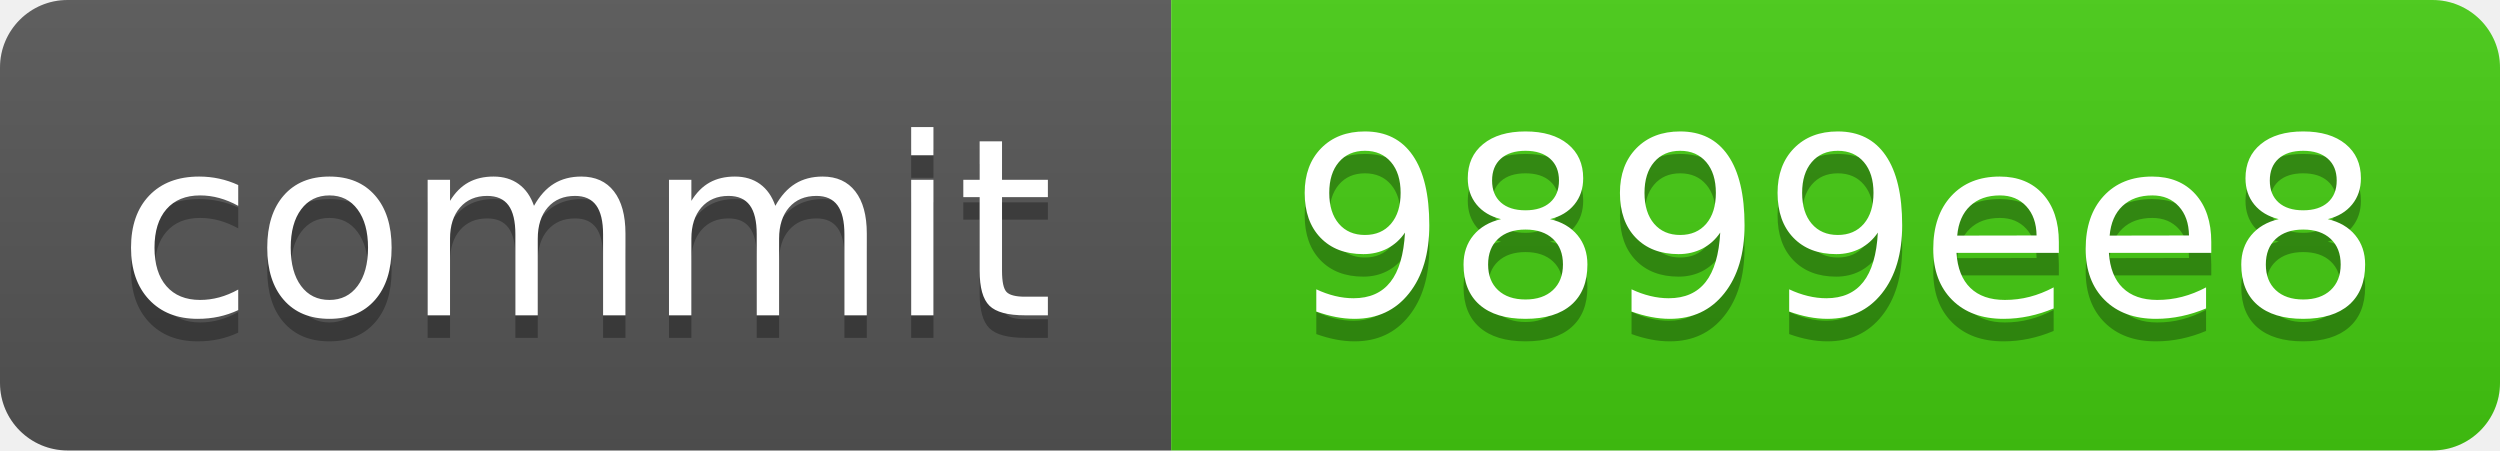
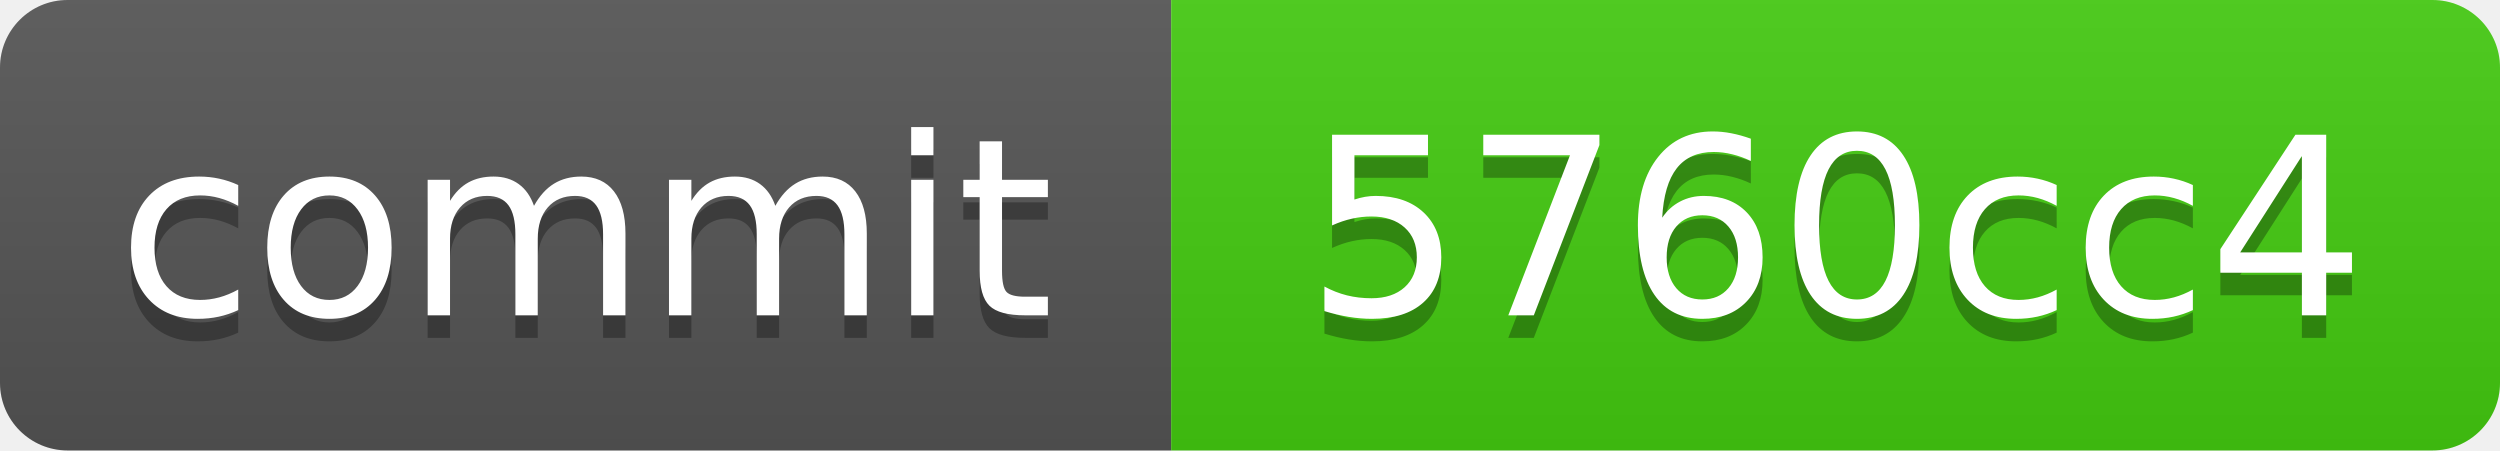
<svg xmlns="http://www.w3.org/2000/svg" xmlns:xlink="http://www.w3.org/1999/xlink" width="111" height="20" role="img">
-   <a target="_blank" xlink:href="https://github.com/symbolic-labs-pub/freedom-that-lasts/commit/9899ee8e743897b1965d313872a82b31daec56d9">
+   <a target="_blank" xlink:href="https://github.com/symbolic-labs-pub/freedom-that-lasts/commit/5760cc438aff6e8e6dcd3c3cebda9e65d80e10ca">
    <linearGradient id="s" x2="0" y2="100%">
      <stop offset="0" stop-color="#bbb" stop-opacity=".1" />
      <stop offset="1" stop-opacity=".1" />
    </linearGradient>
    <clipPath id="r">
      <rect width="111" height="20" rx="3" fill="#fff" />
    </clipPath>
    <g clip-path="url(#r)">
      <rect width="52" height="20" fill="#555" />
      <rect x="52" width="59" height="20" fill="#4c1" />
      <rect width="111" height="20" fill="url(#s)" />
    </g>
    <g fill="#fff" text-anchor="middle" font-family="Verdana,Geneva,DejaVu Sans,sans-serif" text-rendering="geometricPrecision" font-size="110">
      <text aria-hidden="true" x="260.0" y="150" fill="#010101" fill-opacity=".3" transform="scale(.1)" textLength="420">commit</text>
      <text x="260.0" y="140" transform="scale(.1)" fill="#fff" textLength="420">commit</text>
-       <text aria-hidden="true" x="815.0" y="150" fill="#010101" fill-opacity=".3" transform="scale(.1)" textLength="490">9899ee8</text>
-       <text x="815.0" y="140" transform="scale(.1)" fill="#fff" textLength="490">9899ee8</text>
+       <text aria-hidden="true" x="815.0" y="150" fill="#010101" fill-opacity=".3" transform="scale(.1)" textLength="490">5760cc4</text>
+       <text x="815.0" y="140" transform="scale(.1)" fill="#fff" textLength="490">5760cc4</text>
    </g>
  </a>
</svg>
